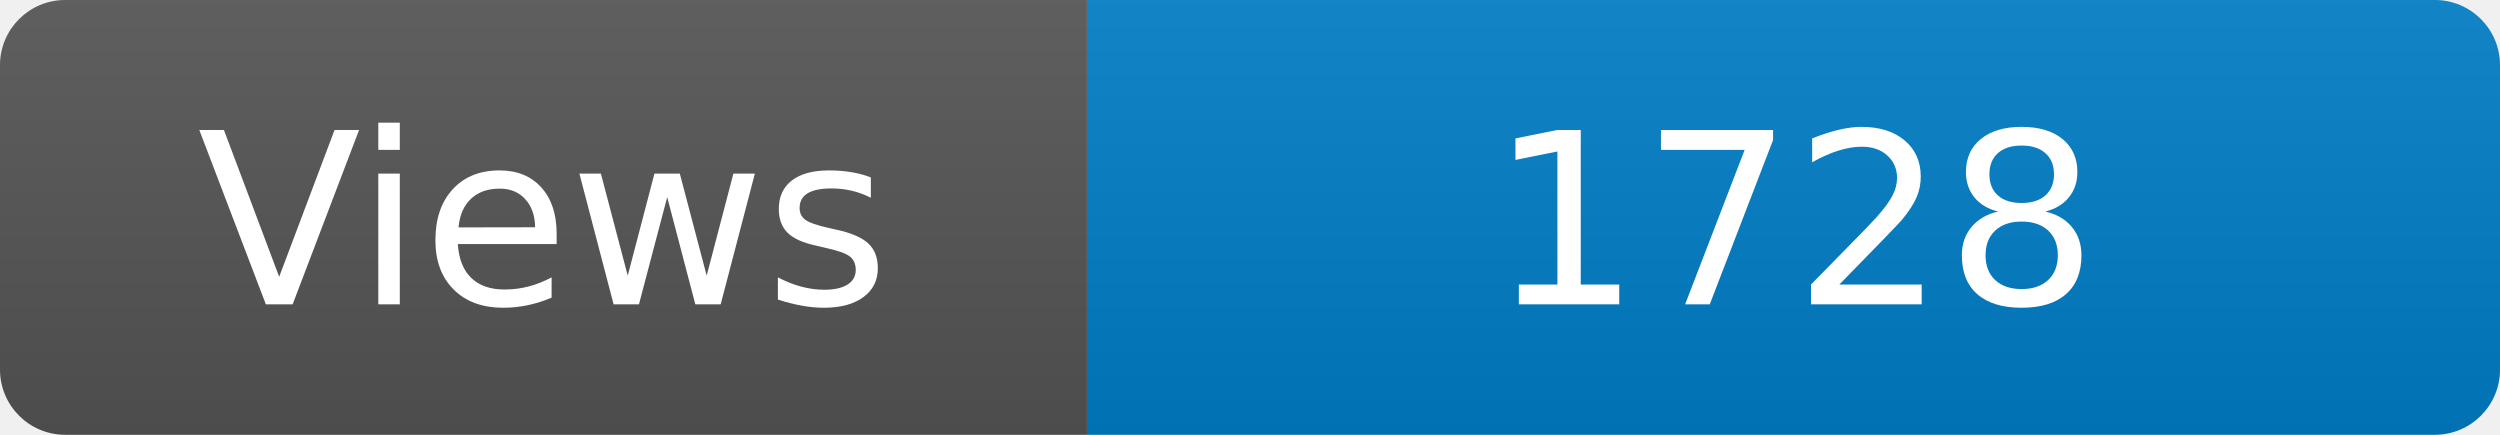
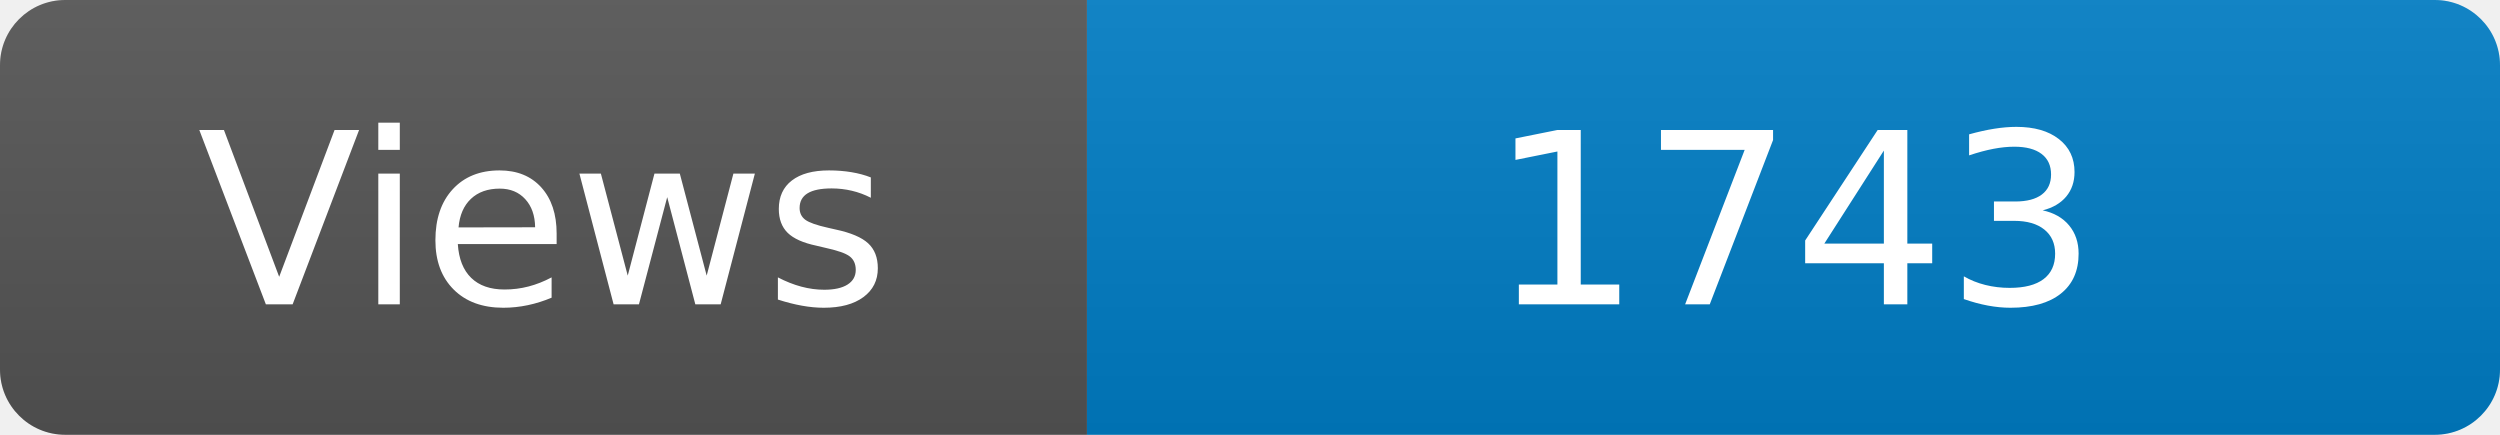
<svg xmlns="http://www.w3.org/2000/svg" width="115" height="20" role="img" aria-label="Maintained?: yes">
  <linearGradient id="s" x2="0" y2="100%">
    <stop offset="0" stop-color="#bbb" stop-opacity=".1" />
    <stop offset="1" stop-opacity=".1" />
  </linearGradient>
  <clipPath id="r">
    <rect width="115" height="20" rx="3" fill="#fff" />
  </clipPath>
  <g clip-path="url(#r)">
    <rect width="50" height="20" fill="#555" />
    <rect x="50" width="160" height="20" fill="#007ec6" />
    <rect width="115" height="20" fill="url(#s)" />
  </g>
  <g fill="#fff" text-anchor="middle" font-family="Verdana,Geneva,DejaVu Sans,sans-serif" font-size="110">
    <text x="250" y="140" transform="scale(.1)" fill="#fff">Views</text>
-     <text x="825" y="140" transform="scale(.1)" fill="#fff">1728</text>
+     <text x="825" y="140" transform="scale(.1)" fill="#fff">1743</text>
  </g>
</svg>
